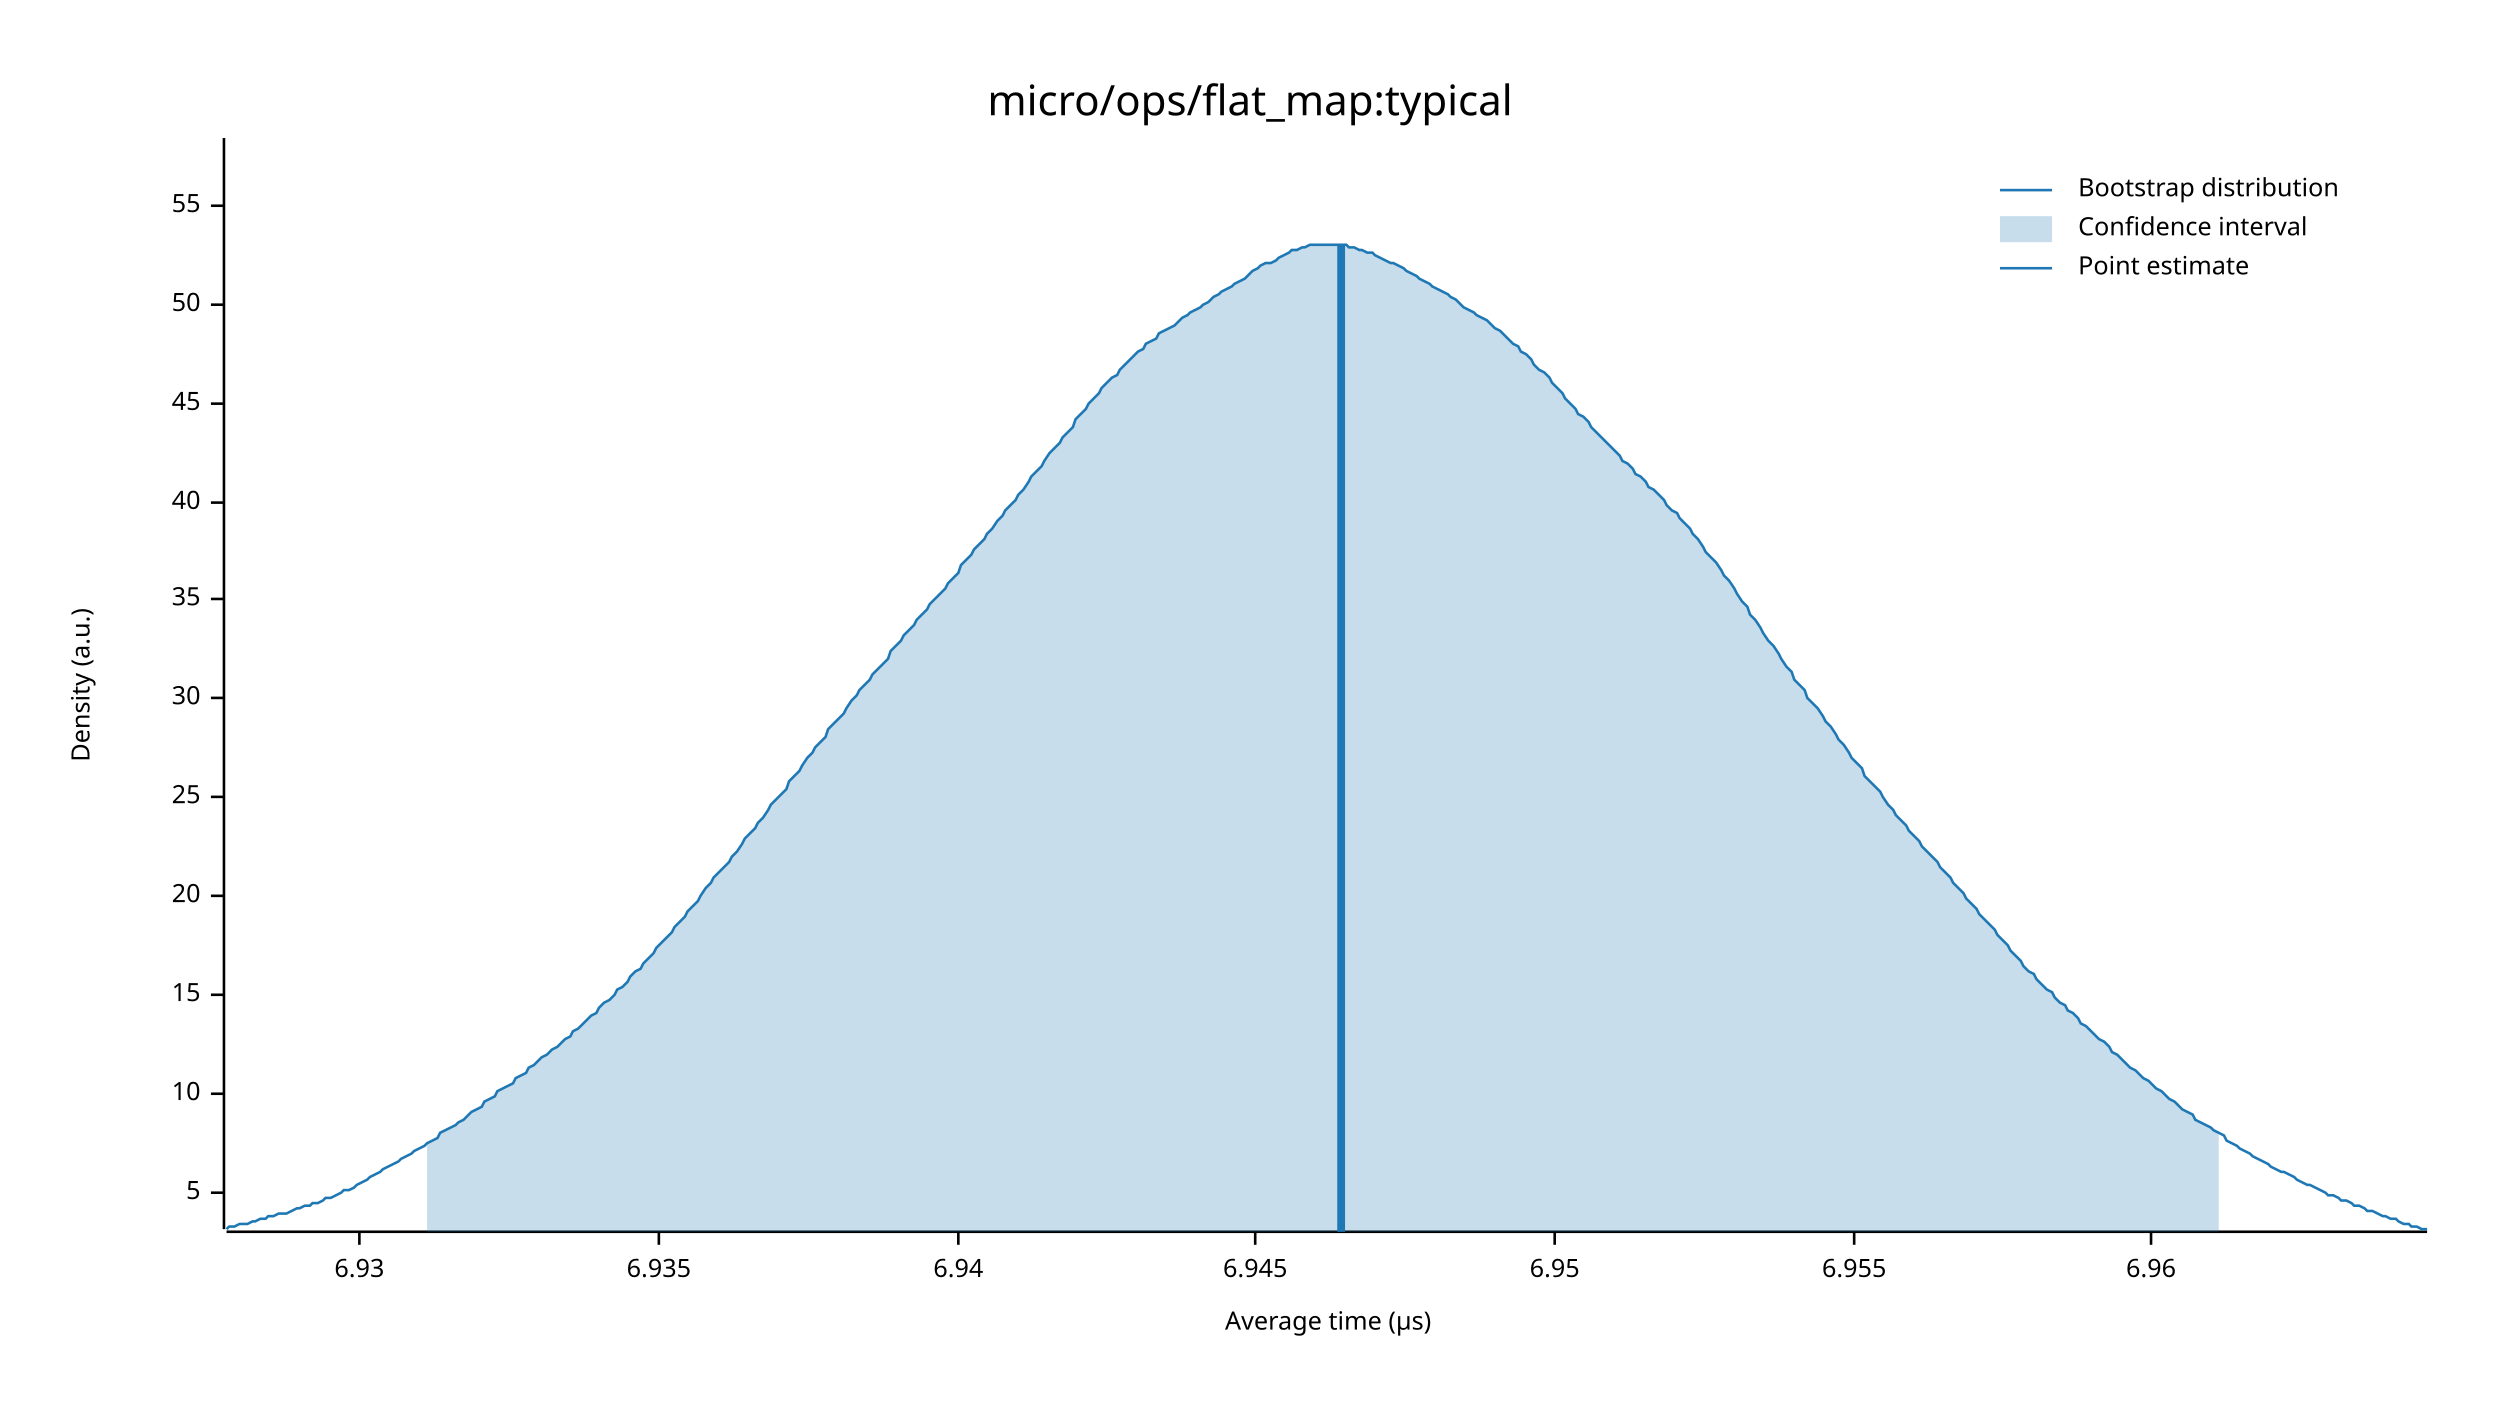
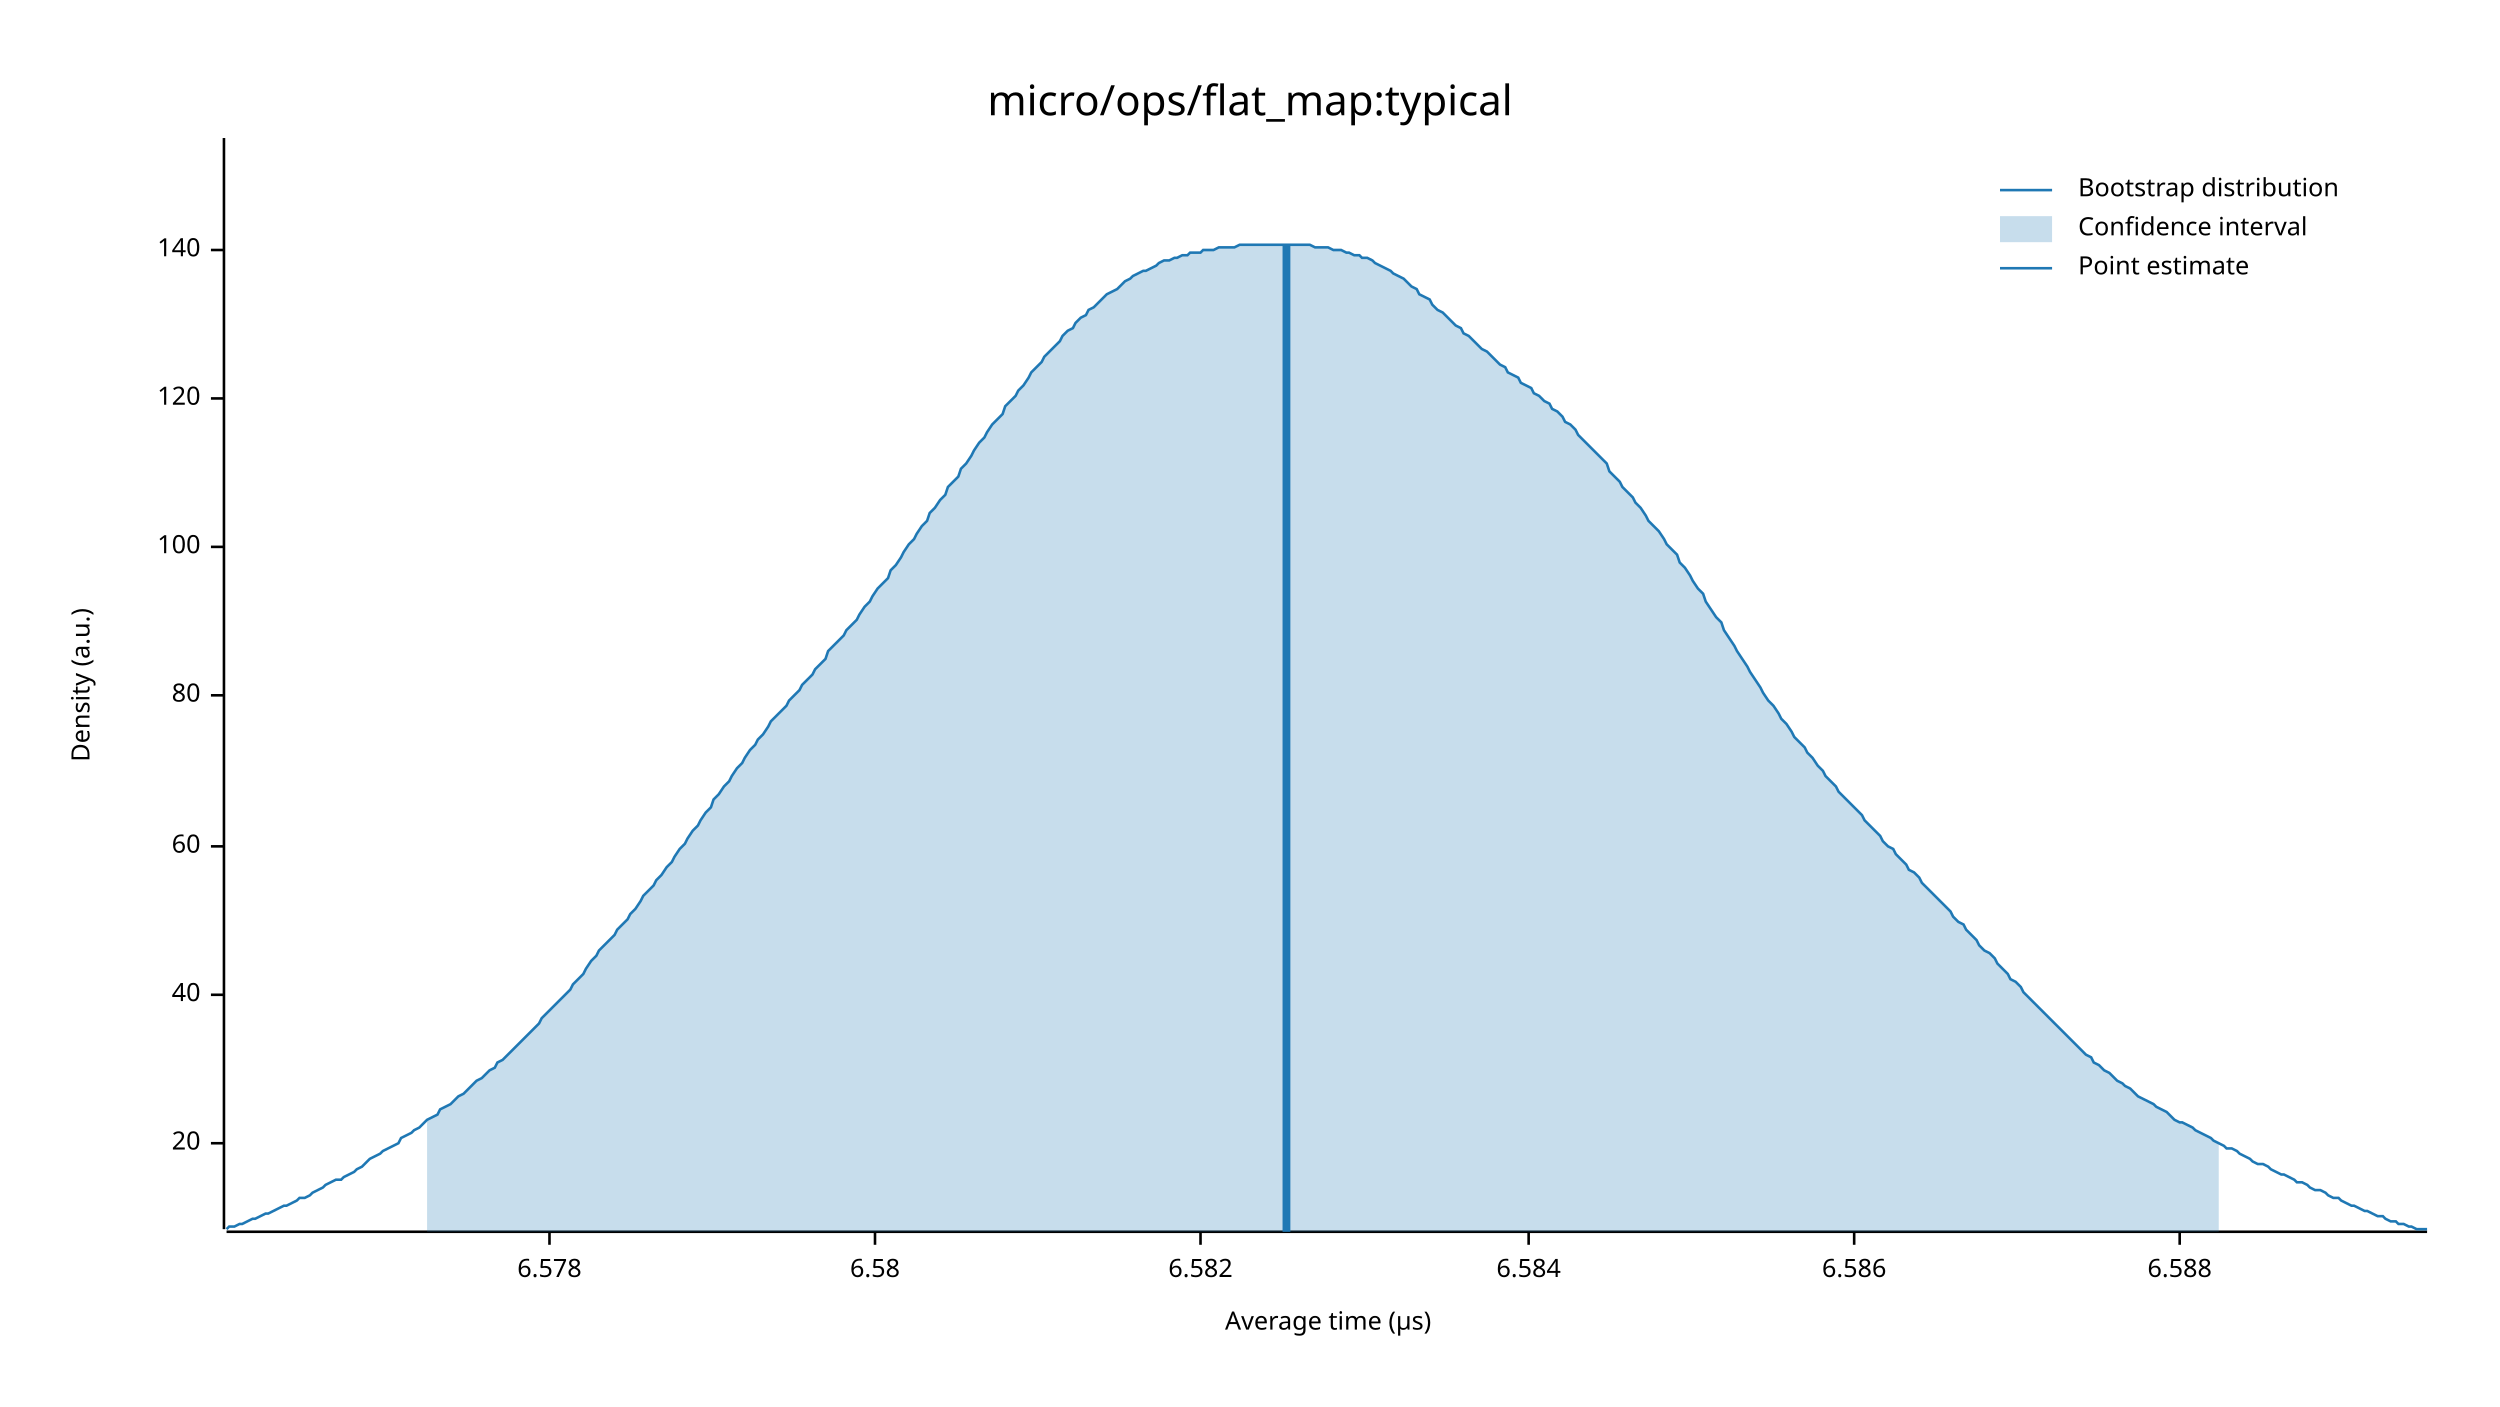
<svg xmlns="http://www.w3.org/2000/svg" width="960" height="540" viewBox="0 0 960 540">
  <text x="480" y="32" dy="0.76em" text-anchor="middle" font-family="sans-serif" font-size="16.129" opacity="1" fill="#000000">
micro/ops/flat_map:typical
</text>
  <text x="27" y="263" dy="0.76em" text-anchor="middle" font-family="sans-serif" font-size="9.677" opacity="1" fill="#000000" transform="rotate(270, 27, 263)">
Density (a.u.)
</text>
  <text x="510" y="513" dy="-0.5ex" text-anchor="middle" font-family="sans-serif" font-size="9.677" opacity="1" fill="#000000">
Average time (µs)
</text>
  <polyline fill="none" opacity="1" stroke="#000000" stroke-width="1" points="86,53 86,472 " />
-   <text x="77" y="458" dy="0.5ex" text-anchor="end" font-family="sans-serif" font-size="9.677" opacity="1" fill="#000000">
- 5
+   <text x="77" y="439" dy="0.5ex" text-anchor="end" font-family="sans-serif" font-size="9.677" opacity="1" fill="#000000">
+ 20
</text>
-   <polyline fill="none" opacity="1" stroke="#000000" stroke-width="1" points="81,458 86,458 " />
-   <text x="77" y="420" dy="0.5ex" text-anchor="end" font-family="sans-serif" font-size="9.677" opacity="1" fill="#000000">
- 10
- </text>
-   <polyline fill="none" opacity="1" stroke="#000000" stroke-width="1" points="81,420 86,420 " />
+   <polyline fill="none" opacity="1" stroke="#000000" stroke-width="1" points="81,439 86,439 " />
  <text x="77" y="382" dy="0.5ex" text-anchor="end" font-family="sans-serif" font-size="9.677" opacity="1" fill="#000000">
- 15
+ 40
</text>
  <polyline fill="none" opacity="1" stroke="#000000" stroke-width="1" points="81,382 86,382 " />
-   <text x="77" y="344" dy="0.5ex" text-anchor="end" font-family="sans-serif" font-size="9.677" opacity="1" fill="#000000">
- 20
+   <text x="77" y="325" dy="0.5ex" text-anchor="end" font-family="sans-serif" font-size="9.677" opacity="1" fill="#000000">
+ 60
</text>
-   <polyline fill="none" opacity="1" stroke="#000000" stroke-width="1" points="81,344 86,344 " />
-   <text x="77" y="306" dy="0.5ex" text-anchor="end" font-family="sans-serif" font-size="9.677" opacity="1" fill="#000000">
- 25
+   <polyline fill="none" opacity="1" stroke="#000000" stroke-width="1" points="81,325 86,325 " />
+   <text x="77" y="267" dy="0.5ex" text-anchor="end" font-family="sans-serif" font-size="9.677" opacity="1" fill="#000000">
+ 80
</text>
-   <polyline fill="none" opacity="1" stroke="#000000" stroke-width="1" points="81,306 86,306 " />
-   <text x="77" y="268" dy="0.5ex" text-anchor="end" font-family="sans-serif" font-size="9.677" opacity="1" fill="#000000">
- 30
+   <polyline fill="none" opacity="1" stroke="#000000" stroke-width="1" points="81,267 86,267 " />
+   <text x="77" y="210" dy="0.5ex" text-anchor="end" font-family="sans-serif" font-size="9.677" opacity="1" fill="#000000">
+ 100
</text>
-   <polyline fill="none" opacity="1" stroke="#000000" stroke-width="1" points="81,268 86,268 " />
-   <text x="77" y="230" dy="0.5ex" text-anchor="end" font-family="sans-serif" font-size="9.677" opacity="1" fill="#000000">
- 35
+   <polyline fill="none" opacity="1" stroke="#000000" stroke-width="1" points="81,210 86,210 " />
+   <text x="77" y="153" dy="0.5ex" text-anchor="end" font-family="sans-serif" font-size="9.677" opacity="1" fill="#000000">
+ 120
</text>
-   <polyline fill="none" opacity="1" stroke="#000000" stroke-width="1" points="81,230 86,230 " />
-   <text x="77" y="193" dy="0.5ex" text-anchor="end" font-family="sans-serif" font-size="9.677" opacity="1" fill="#000000">
- 40
+   <polyline fill="none" opacity="1" stroke="#000000" stroke-width="1" points="81,153 86,153 " />
+   <text x="77" y="96" dy="0.5ex" text-anchor="end" font-family="sans-serif" font-size="9.677" opacity="1" fill="#000000">
+ 140
</text>
-   <polyline fill="none" opacity="1" stroke="#000000" stroke-width="1" points="81,193 86,193 " />
-   <text x="77" y="155" dy="0.5ex" text-anchor="end" font-family="sans-serif" font-size="9.677" opacity="1" fill="#000000">
- 45
+   <polyline fill="none" opacity="1" stroke="#000000" stroke-width="1" points="81,96 86,96 " />
+   <polyline fill="none" opacity="1" stroke="#000000" stroke-width="1" points="87,473 932,473 " />
+   <text x="211" y="483" dy="0.76em" text-anchor="middle" font-family="sans-serif" font-size="9.677" opacity="1" fill="#000000">
+ 6.578
</text>
-   <polyline fill="none" opacity="1" stroke="#000000" stroke-width="1" points="81,155 86,155 " />
-   <text x="77" y="117" dy="0.5ex" text-anchor="end" font-family="sans-serif" font-size="9.677" opacity="1" fill="#000000">
- 50
+   <polyline fill="none" opacity="1" stroke="#000000" stroke-width="1" points="211,473 211,478 " />
+   <text x="336" y="483" dy="0.76em" text-anchor="middle" font-family="sans-serif" font-size="9.677" opacity="1" fill="#000000">
+ 6.58
</text>
-   <polyline fill="none" opacity="1" stroke="#000000" stroke-width="1" points="81,117 86,117 " />
-   <text x="77" y="79" dy="0.5ex" text-anchor="end" font-family="sans-serif" font-size="9.677" opacity="1" fill="#000000">
- 55
+   <polyline fill="none" opacity="1" stroke="#000000" stroke-width="1" points="336,473 336,478 " />
+   <text x="461" y="483" dy="0.76em" text-anchor="middle" font-family="sans-serif" font-size="9.677" opacity="1" fill="#000000">
+ 6.582
</text>
-   <polyline fill="none" opacity="1" stroke="#000000" stroke-width="1" points="81,79 86,79 " />
-   <polyline fill="none" opacity="1" stroke="#000000" stroke-width="1" points="87,473 932,473 " />
-   <text x="138" y="483" dy="0.76em" text-anchor="middle" font-family="sans-serif" font-size="9.677" opacity="1" fill="#000000">
- 6.93
+   <polyline fill="none" opacity="1" stroke="#000000" stroke-width="1" points="461,473 461,478 " />
+   <text x="587" y="483" dy="0.76em" text-anchor="middle" font-family="sans-serif" font-size="9.677" opacity="1" fill="#000000">
+ 6.584
</text>
-   <polyline fill="none" opacity="1" stroke="#000000" stroke-width="1" points="138,473 138,478 " />
-   <text x="253" y="483" dy="0.76em" text-anchor="middle" font-family="sans-serif" font-size="9.677" opacity="1" fill="#000000">
- 6.935
- </text>
-   <polyline fill="none" opacity="1" stroke="#000000" stroke-width="1" points="253,473 253,478 " />
-   <text x="368" y="483" dy="0.76em" text-anchor="middle" font-family="sans-serif" font-size="9.677" opacity="1" fill="#000000">
- 6.94
- </text>
-   <polyline fill="none" opacity="1" stroke="#000000" stroke-width="1" points="368,473 368,478 " />
-   <text x="482" y="483" dy="0.76em" text-anchor="middle" font-family="sans-serif" font-size="9.677" opacity="1" fill="#000000">
- 6.945
- </text>
-   <polyline fill="none" opacity="1" stroke="#000000" stroke-width="1" points="482,473 482,478 " />
-   <text x="597" y="483" dy="0.76em" text-anchor="middle" font-family="sans-serif" font-size="9.677" opacity="1" fill="#000000">
- 6.95
- </text>
-   <polyline fill="none" opacity="1" stroke="#000000" stroke-width="1" points="597,473 597,478 " />
+   <polyline fill="none" opacity="1" stroke="#000000" stroke-width="1" points="587,473 587,478 " />
  <text x="712" y="483" dy="0.76em" text-anchor="middle" font-family="sans-serif" font-size="9.677" opacity="1" fill="#000000">
- 6.955
+ 6.586
</text>
  <polyline fill="none" opacity="1" stroke="#000000" stroke-width="1" points="712,473 712,478 " />
-   <text x="826" y="483" dy="0.76em" text-anchor="middle" font-family="sans-serif" font-size="9.677" opacity="1" fill="#000000">
- 6.96
+   <text x="837" y="483" dy="0.76em" text-anchor="middle" font-family="sans-serif" font-size="9.677" opacity="1" fill="#000000">
+ 6.588
</text>
-   <polyline fill="none" opacity="1" stroke="#000000" stroke-width="1" points="826,473 826,478 " />
-   <polyline fill="none" opacity="1" stroke="#1F78B4" stroke-width="1" points="87,472 88,471 90,471 92,470 93,470 95,470 97,469 98,469 100,468 102,468 103,467 105,467 107,466 109,466 110,466 112,465 114,464 115,464 117,463 119,463 120,462 122,462 124,461 125,460 127,460 129,459 131,458 132,457 134,457 136,456 137,455 139,454 141,453 142,452 144,451 146,450 147,449 149,448 151,447 153,446 154,445 156,444 158,443 159,442 161,441 163,440 164,439 166,438 168,437 169,435 171,434 173,433 175,432 176,431 178,430 180,428 181,427 183,426 185,425 186,423 188,422 190,421 191,419 193,418 195,417 197,416 198,414 200,413 202,412 203,410 205,409 207,407 208,406 210,405 212,403 214,402 215,401 217,399 219,398 220,396 222,395 224,393 225,392 227,390 229,389 230,387 232,385 234,384 236,382 237,380 239,379 241,377 242,375 244,373 246,372 247,370 249,368 251,366 252,364 254,362 256,360 258,358 259,356 261,354 263,352 264,350 266,348 268,346 269,344 271,341 273,339 274,337 276,335 278,333 280,331 281,329 283,327 285,324 286,322 288,320 290,318 291,316 293,314 295,311 296,309 298,307 300,305 302,303 303,300 305,298 307,296 308,294 310,291 312,289 313,287 315,285 317,283 318,280 320,278 322,276 324,274 325,272 327,269 329,267 330,265 332,263 334,261 335,259 337,257 339,255 341,253 342,250 344,248 346,246 347,244 349,242 351,240 352,238 354,236 356,234 357,232 359,230 361,228 363,226 364,224 366,222 368,220 369,217 371,215 373,213 374,211 376,209 378,207 379,205 381,203 383,200 385,198 386,196 388,194 390,192 391,190 393,188 395,185 396,183 398,181 400,179 401,177 403,174 405,172 407,170 408,168 410,166 412,164 413,161 415,159 417,157 418,155 420,153 422,151 423,149 425,147 427,145 429,144 430,142 432,140 434,138 435,137 437,135 439,134 440,132 442,131 444,130 445,128 447,127 449,126 451,125 452,124 454,122 456,121 457,120 459,119 461,118 462,117 464,116 466,114 468,113 469,112 471,111 473,110 474,109 476,108 478,107 479,106 481,104 483,103 484,102 486,101 488,101 490,100 491,99 493,98 495,97 496,96 498,96 500,95 501,95 503,94 505,94 506,94 508,94 510,94 512,94 513,94 515,94 517,94 518,95 520,95 522,96 523,96 525,97 527,97 528,98 530,99 532,100 534,101 535,101 537,102 539,103 540,104 542,105 544,106 545,107 547,108 549,109 550,110 552,111 554,112 556,113 557,114 559,115 561,117 562,118 564,119 566,120 567,121 569,122 571,123 573,125 574,126 576,127 578,129 579,130 581,132 583,133 584,135 586,136 588,138 589,140 591,142 593,143 595,145 596,147 598,149 600,151 601,153 603,155 605,157 606,159 608,160 610,162 611,164 613,166 615,168 617,170 618,171 620,173 622,175 623,177 625,178 627,180 628,182 630,183 632,185 633,187 635,188 637,190 639,192 640,194 642,196 644,197 645,199 647,201 649,203 650,205 652,207 654,210 655,212 657,214 659,216 661,219 662,221 664,223 666,226 667,228 669,231 671,233 672,236 674,238 676,241 677,243 679,246 681,248 683,251 684,253 686,256 688,258 689,261 691,263 693,265 694,268 696,270 698,272 700,275 701,277 703,279 705,282 706,284 708,286 710,289 711,291 713,293 715,295 716,298 718,300 720,302 722,304 723,306 725,309 727,311 728,313 730,315 732,317 733,319 735,321 737,323 738,325 740,327 742,329 744,331 745,333 747,335 749,337 750,339 752,341 754,343 755,345 757,347 759,349 760,351 762,353 764,355 766,357 767,359 769,361 771,363 772,365 774,367 776,369 777,371 779,373 781,374 782,376 784,378 786,380 788,381 789,383 791,385 793,386 794,388 796,389 798,391 799,393 801,394 803,396 804,397 806,399 808,400 810,402 811,404 813,405 815,407 816,408 818,410 820,411 821,412 823,414 825,415 827,417 828,418 830,419 832,421 833,422 835,423 837,425 838,426 840,427 842,428 843,430 845,431 847,432 849,433 850,434 852,435 854,436 855,438 857,439 859,440 860,441 862,442 864,443 865,444 867,445 869,446 871,447 872,448 874,449 876,450 877,450 879,451 881,452 882,453 884,454 886,455 887,455 889,456 891,457 893,458 894,459 896,459 898,460 899,461 901,461 903,462 904,463 906,463 908,464 909,465 911,465 913,466 915,467 916,467 918,468 920,468 921,469 923,470 925,470 926,471 928,471 930,472 932,472 " />
-   <polygon opacity="0.25" fill="#1F78B4" points="164,439 166,438 168,437 169,435 171,434 173,433 175,432 176,431 178,430 180,428 181,427 183,426 185,425 186,423 188,422 190,421 191,419 193,418 195,417 197,416 198,414 200,413 202,412 203,410 205,409 207,407 208,406 210,405 212,403 214,402 215,401 217,399 219,398 220,396 222,395 224,393 225,392 227,390 229,389 230,387 232,385 234,384 236,382 237,380 239,379 241,377 242,375 244,373 246,372 247,370 249,368 251,366 252,364 254,362 256,360 258,358 259,356 261,354 263,352 264,350 266,348 268,346 269,344 271,341 273,339 274,337 276,335 278,333 280,331 281,329 283,327 285,324 286,322 288,320 290,318 291,316 293,314 295,311 296,309 298,307 300,305 302,303 303,300 305,298 307,296 308,294 310,291 312,289 313,287 315,285 317,283 318,280 320,278 322,276 324,274 325,272 327,269 329,267 330,265 332,263 334,261 335,259 337,257 339,255 341,253 342,250 344,248 346,246 347,244 349,242 351,240 352,238 354,236 356,234 357,232 359,230 361,228 363,226 364,224 366,222 368,220 369,217 371,215 373,213 374,211 376,209 378,207 379,205 381,203 383,200 385,198 386,196 388,194 390,192 391,190 393,188 395,185 396,183 398,181 400,179 401,177 403,174 405,172 407,170 408,168 410,166 412,164 413,161 415,159 417,157 418,155 420,153 422,151 423,149 425,147 427,145 429,144 430,142 432,140 434,138 435,137 437,135 439,134 440,132 442,131 444,130 445,128 447,127 449,126 451,125 452,124 454,122 456,121 457,120 459,119 461,118 462,117 464,116 466,114 468,113 469,112 471,111 473,110 474,109 476,108 478,107 479,106 481,104 483,103 484,102 486,101 488,101 490,100 491,99 493,98 495,97 496,96 498,96 500,95 501,95 503,94 505,94 506,94 508,94 510,94 512,94 513,94 515,94 517,94 518,95 520,95 522,96 523,96 525,97 527,97 528,98 530,99 532,100 534,101 535,101 537,102 539,103 540,104 542,105 544,106 545,107 547,108 549,109 550,110 552,111 554,112 556,113 557,114 559,115 561,117 562,118 564,119 566,120 567,121 569,122 571,123 573,125 574,126 576,127 578,129 579,130 581,132 583,133 584,135 586,136 588,138 589,140 591,142 593,143 595,145 596,147 598,149 600,151 601,153 603,155 605,157 606,159 608,160 610,162 611,164 613,166 615,168 617,170 618,171 620,173 622,175 623,177 625,178 627,180 628,182 630,183 632,185 633,187 635,188 637,190 639,192 640,194 642,196 644,197 645,199 647,201 649,203 650,205 652,207 654,210 655,212 657,214 659,216 661,219 662,221 664,223 666,226 667,228 669,231 671,233 672,236 674,238 676,241 677,243 679,246 681,248 683,251 684,253 686,256 688,258 689,261 691,263 693,265 694,268 696,270 698,272 700,275 701,277 703,279 705,282 706,284 708,286 710,289 711,291 713,293 715,295 716,298 718,300 720,302 722,304 723,306 725,309 727,311 728,313 730,315 732,317 733,319 735,321 737,323 738,325 740,327 742,329 744,331 745,333 747,335 749,337 750,339 752,341 754,343 755,345 757,347 759,349 760,351 762,353 764,355 766,357 767,359 769,361 771,363 772,365 774,367 776,369 777,371 779,373 781,374 782,376 784,378 786,380 788,381 789,383 791,385 793,386 794,388 796,389 798,391 799,393 801,394 803,396 804,397 806,399 808,400 810,402 811,404 813,405 815,407 816,408 818,410 820,411 821,412 823,414 825,415 827,417 828,418 830,419 832,421 833,422 835,423 837,425 838,426 840,427 842,428 843,430 845,431 847,432 849,433 850,434 852,435 852,473 164,473 " />
-   <polyline fill="none" opacity="1" stroke="#1F78B4" stroke-width="3" points="515,473 515,94 " />
+   <polyline fill="none" opacity="1" stroke="#000000" stroke-width="1" points="837,473 837,478 " />
+   <polyline fill="none" opacity="1" stroke="#1F78B4" stroke-width="1" points="87,472 88,471 90,471 92,470 93,470 95,469 97,468 98,468 100,467 102,466 103,466 105,465 107,464 109,463 110,463 112,462 114,461 115,460 117,460 119,459 120,458 122,457 124,456 125,455 127,454 129,453 131,453 132,452 134,451 136,450 137,449 139,448 141,446 142,445 144,444 146,443 147,442 149,441 151,440 153,439 154,437 156,436 158,435 159,434 161,433 163,431 164,430 166,429 168,428 169,426 171,425 173,424 175,422 176,421 178,420 180,418 181,417 183,415 185,414 186,413 188,411 190,410 191,408 193,407 195,405 197,403 198,402 200,400 202,398 203,397 205,395 207,393 208,391 210,389 212,387 214,385 215,384 217,382 219,380 220,378 222,376 224,374 225,372 227,369 229,367 230,365 232,363 234,361 236,359 237,357 239,355 241,353 242,351 244,349 246,346 247,344 249,342 251,340 252,338 254,336 256,333 258,331 259,329 261,326 263,324 264,322 266,319 268,317 269,315 271,312 273,310 274,307 276,305 278,302 280,300 281,298 283,295 285,293 286,291 288,288 290,286 291,284 293,282 295,279 296,277 298,275 300,273 302,271 303,269 305,267 307,265 308,263 310,261 312,259 313,257 315,255 317,253 318,250 320,248 322,246 324,244 325,242 327,240 329,238 330,236 332,233 334,231 335,229 337,226 339,224 341,222 342,219 344,217 346,214 347,212 349,209 351,207 352,205 354,202 356,200 357,197 359,195 361,192 363,190 364,187 366,185 368,183 369,180 371,178 373,175 374,173 376,170 378,168 379,166 381,163 383,161 385,159 386,156 388,154 390,152 391,150 393,148 395,145 396,143 398,141 400,139 401,137 403,135 405,133 407,131 408,129 410,127 412,126 413,124 415,122 417,121 418,119 420,118 422,116 423,115 425,113 427,112 429,111 430,110 432,108 434,107 435,106 437,105 439,104 440,104 442,103 444,102 445,101 447,100 449,100 451,99 452,99 454,98 456,98 457,97 459,97 461,97 462,96 464,96 466,96 468,95 469,95 471,95 473,95 474,95 476,94 478,94 479,94 481,94 483,94 484,94 486,94 488,94 490,94 491,94 493,94 495,94 496,94 498,94 500,94 501,94 503,94 505,95 506,95 508,95 510,95 512,96 513,96 515,96 517,97 518,97 520,98 522,98 523,99 525,99 527,100 528,101 530,102 532,103 534,104 535,105 537,106 539,107 540,108 542,110 544,111 545,113 547,114 549,115 550,117 552,119 554,120 556,122 557,123 559,125 561,126 562,128 564,129 566,131 567,132 569,134 571,135 573,137 574,138 576,140 578,141 579,143 581,144 583,145 584,147 586,148 588,149 589,151 591,152 593,154 595,155 596,157 598,158 600,160 601,162 603,163 605,165 606,167 608,169 610,171 611,172 613,174 615,176 617,178 618,181 620,183 622,185 623,187 625,189 627,191 628,193 630,195 632,198 633,200 635,202 637,204 639,207 640,209 642,211 644,213 645,216 647,218 649,221 650,223 652,226 654,228 655,231 657,234 659,237 661,239 662,242 664,245 666,248 667,250 669,253 671,256 672,258 674,261 676,264 677,266 679,269 681,271 683,274 684,276 686,278 688,281 689,283 691,285 693,287 694,289 696,291 698,294 700,296 701,298 703,300 705,302 706,304 708,306 710,308 711,309 713,311 715,313 716,315 718,317 720,319 722,321 723,323 725,325 727,326 728,328 730,330 732,332 733,334 735,335 737,337 738,339 740,341 742,343 744,345 745,346 747,348 749,350 750,352 752,354 754,355 755,357 757,359 759,361 760,363 762,365 764,366 766,368 767,370 769,372 771,374 772,376 774,377 776,379 777,381 779,383 781,385 782,386 784,388 786,390 788,392 789,393 791,395 793,397 794,398 796,400 798,402 799,403 801,405 803,406 804,408 806,409 808,411 810,412 811,413 813,415 815,416 816,417 818,418 820,420 821,421 823,422 825,423 827,424 828,425 830,426 832,427 833,428 835,430 837,431 838,431 840,432 842,433 843,434 845,435 847,436 849,437 850,438 852,439 854,440 855,441 857,441 859,442 860,443 862,444 864,445 865,446 867,447 869,447 871,448 872,449 874,450 876,451 877,451 879,452 881,453 882,454 884,454 886,455 887,456 889,457 891,457 893,458 894,459 896,460 898,460 899,461 901,462 903,463 904,463 906,464 908,465 909,465 911,466 913,467 915,467 916,468 918,469 920,469 921,470 923,470 925,471 926,471 928,472 930,472 932,472 " />
+   <polygon opacity="0.25" fill="#1F78B4" points="164,430 166,429 168,428 169,426 171,425 173,424 175,422 176,421 178,420 180,418 181,417 183,415 185,414 186,413 188,411 190,410 191,408 193,407 195,405 197,403 198,402 200,400 202,398 203,397 205,395 207,393 208,391 210,389 212,387 214,385 215,384 217,382 219,380 220,378 222,376 224,374 225,372 227,369 229,367 230,365 232,363 234,361 236,359 237,357 239,355 241,353 242,351 244,349 246,346 247,344 249,342 251,340 252,338 254,336 256,333 258,331 259,329 261,326 263,324 264,322 266,319 268,317 269,315 271,312 273,310 274,307 276,305 278,302 280,300 281,298 283,295 285,293 286,291 288,288 290,286 291,284 293,282 295,279 296,277 298,275 300,273 302,271 303,269 305,267 307,265 308,263 310,261 312,259 313,257 315,255 317,253 318,250 320,248 322,246 324,244 325,242 327,240 329,238 330,236 332,233 334,231 335,229 337,226 339,224 341,222 342,219 344,217 346,214 347,212 349,209 351,207 352,205 354,202 356,200 357,197 359,195 361,192 363,190 364,187 366,185 368,183 369,180 371,178 373,175 374,173 376,170 378,168 379,166 381,163 383,161 385,159 386,156 388,154 390,152 391,150 393,148 395,145 396,143 398,141 400,139 401,137 403,135 405,133 407,131 408,129 410,127 412,126 413,124 415,122 417,121 418,119 420,118 422,116 423,115 425,113 427,112 429,111 430,110 432,108 434,107 435,106 437,105 439,104 440,104 442,103 444,102 445,101 447,100 449,100 451,99 452,99 454,98 456,98 457,97 459,97 461,97 462,96 464,96 466,96 468,95 469,95 471,95 473,95 474,95 476,94 478,94 479,94 481,94 483,94 484,94 486,94 488,94 490,94 491,94 493,94 495,94 496,94 498,94 500,94 501,94 503,94 505,95 506,95 508,95 510,95 512,96 513,96 515,96 517,97 518,97 520,98 522,98 523,99 525,99 527,100 528,101 530,102 532,103 534,104 535,105 537,106 539,107 540,108 542,110 544,111 545,113 547,114 549,115 550,117 552,119 554,120 556,122 557,123 559,125 561,126 562,128 564,129 566,131 567,132 569,134 571,135 573,137 574,138 576,140 578,141 579,143 581,144 583,145 584,147 586,148 588,149 589,151 591,152 593,154 595,155 596,157 598,158 600,160 601,162 603,163 605,165 606,167 608,169 610,171 611,172 613,174 615,176 617,178 618,181 620,183 622,185 623,187 625,189 627,191 628,193 630,195 632,198 633,200 635,202 637,204 639,207 640,209 642,211 644,213 645,216 647,218 649,221 650,223 652,226 654,228 655,231 657,234 659,237 661,239 662,242 664,245 666,248 667,250 669,253 671,256 672,258 674,261 676,264 677,266 679,269 681,271 683,274 684,276 686,278 688,281 689,283 691,285 693,287 694,289 696,291 698,294 700,296 701,298 703,300 705,302 706,304 708,306 710,308 711,309 713,311 715,313 716,315 718,317 720,319 722,321 723,323 725,325 727,326 728,328 730,330 732,332 733,334 735,335 737,337 738,339 740,341 742,343 744,345 745,346 747,348 749,350 750,352 752,354 754,355 755,357 757,359 759,361 760,363 762,365 764,366 766,368 767,370 769,372 771,374 772,376 774,377 776,379 777,381 779,383 781,385 782,386 784,388 786,390 788,392 789,393 791,395 793,397 794,398 796,400 798,402 799,403 801,405 803,406 804,408 806,409 808,411 810,412 811,413 813,415 815,416 816,417 818,418 820,420 821,421 823,422 825,423 827,424 828,425 830,426 832,427 833,428 835,430 837,431 838,431 840,432 842,433 843,434 845,435 847,436 849,437 850,438 852,439 852,473 164,473 " />
+   <polyline fill="none" opacity="1" stroke="#1F78B4" stroke-width="3" points="494,473 494,94 " />
  <text x="798" y="68" dy="0.76em" text-anchor="start" font-family="sans-serif" font-size="9.677" opacity="1" fill="#000000">
Bootstrap distribution
</text>
  <text x="798" y="83" dy="0.76em" text-anchor="start" font-family="sans-serif" font-size="9.677" opacity="1" fill="#000000">
Confidence interval
</text>
  <text x="798" y="98" dy="0.76em" text-anchor="start" font-family="sans-serif" font-size="9.677" opacity="1" fill="#000000">
Point estimate
</text>
  <polyline fill="none" opacity="1" stroke="#1F78B4" stroke-width="1" points="768,73 788,73 " />
  <rect x="768" y="83" width="20" height="10" opacity="0.25" fill="#1F78B4" stroke="none" />
  <polyline fill="none" opacity="1" stroke="#1F78B4" stroke-width="1" points="768,103 788,103 " />
</svg>
